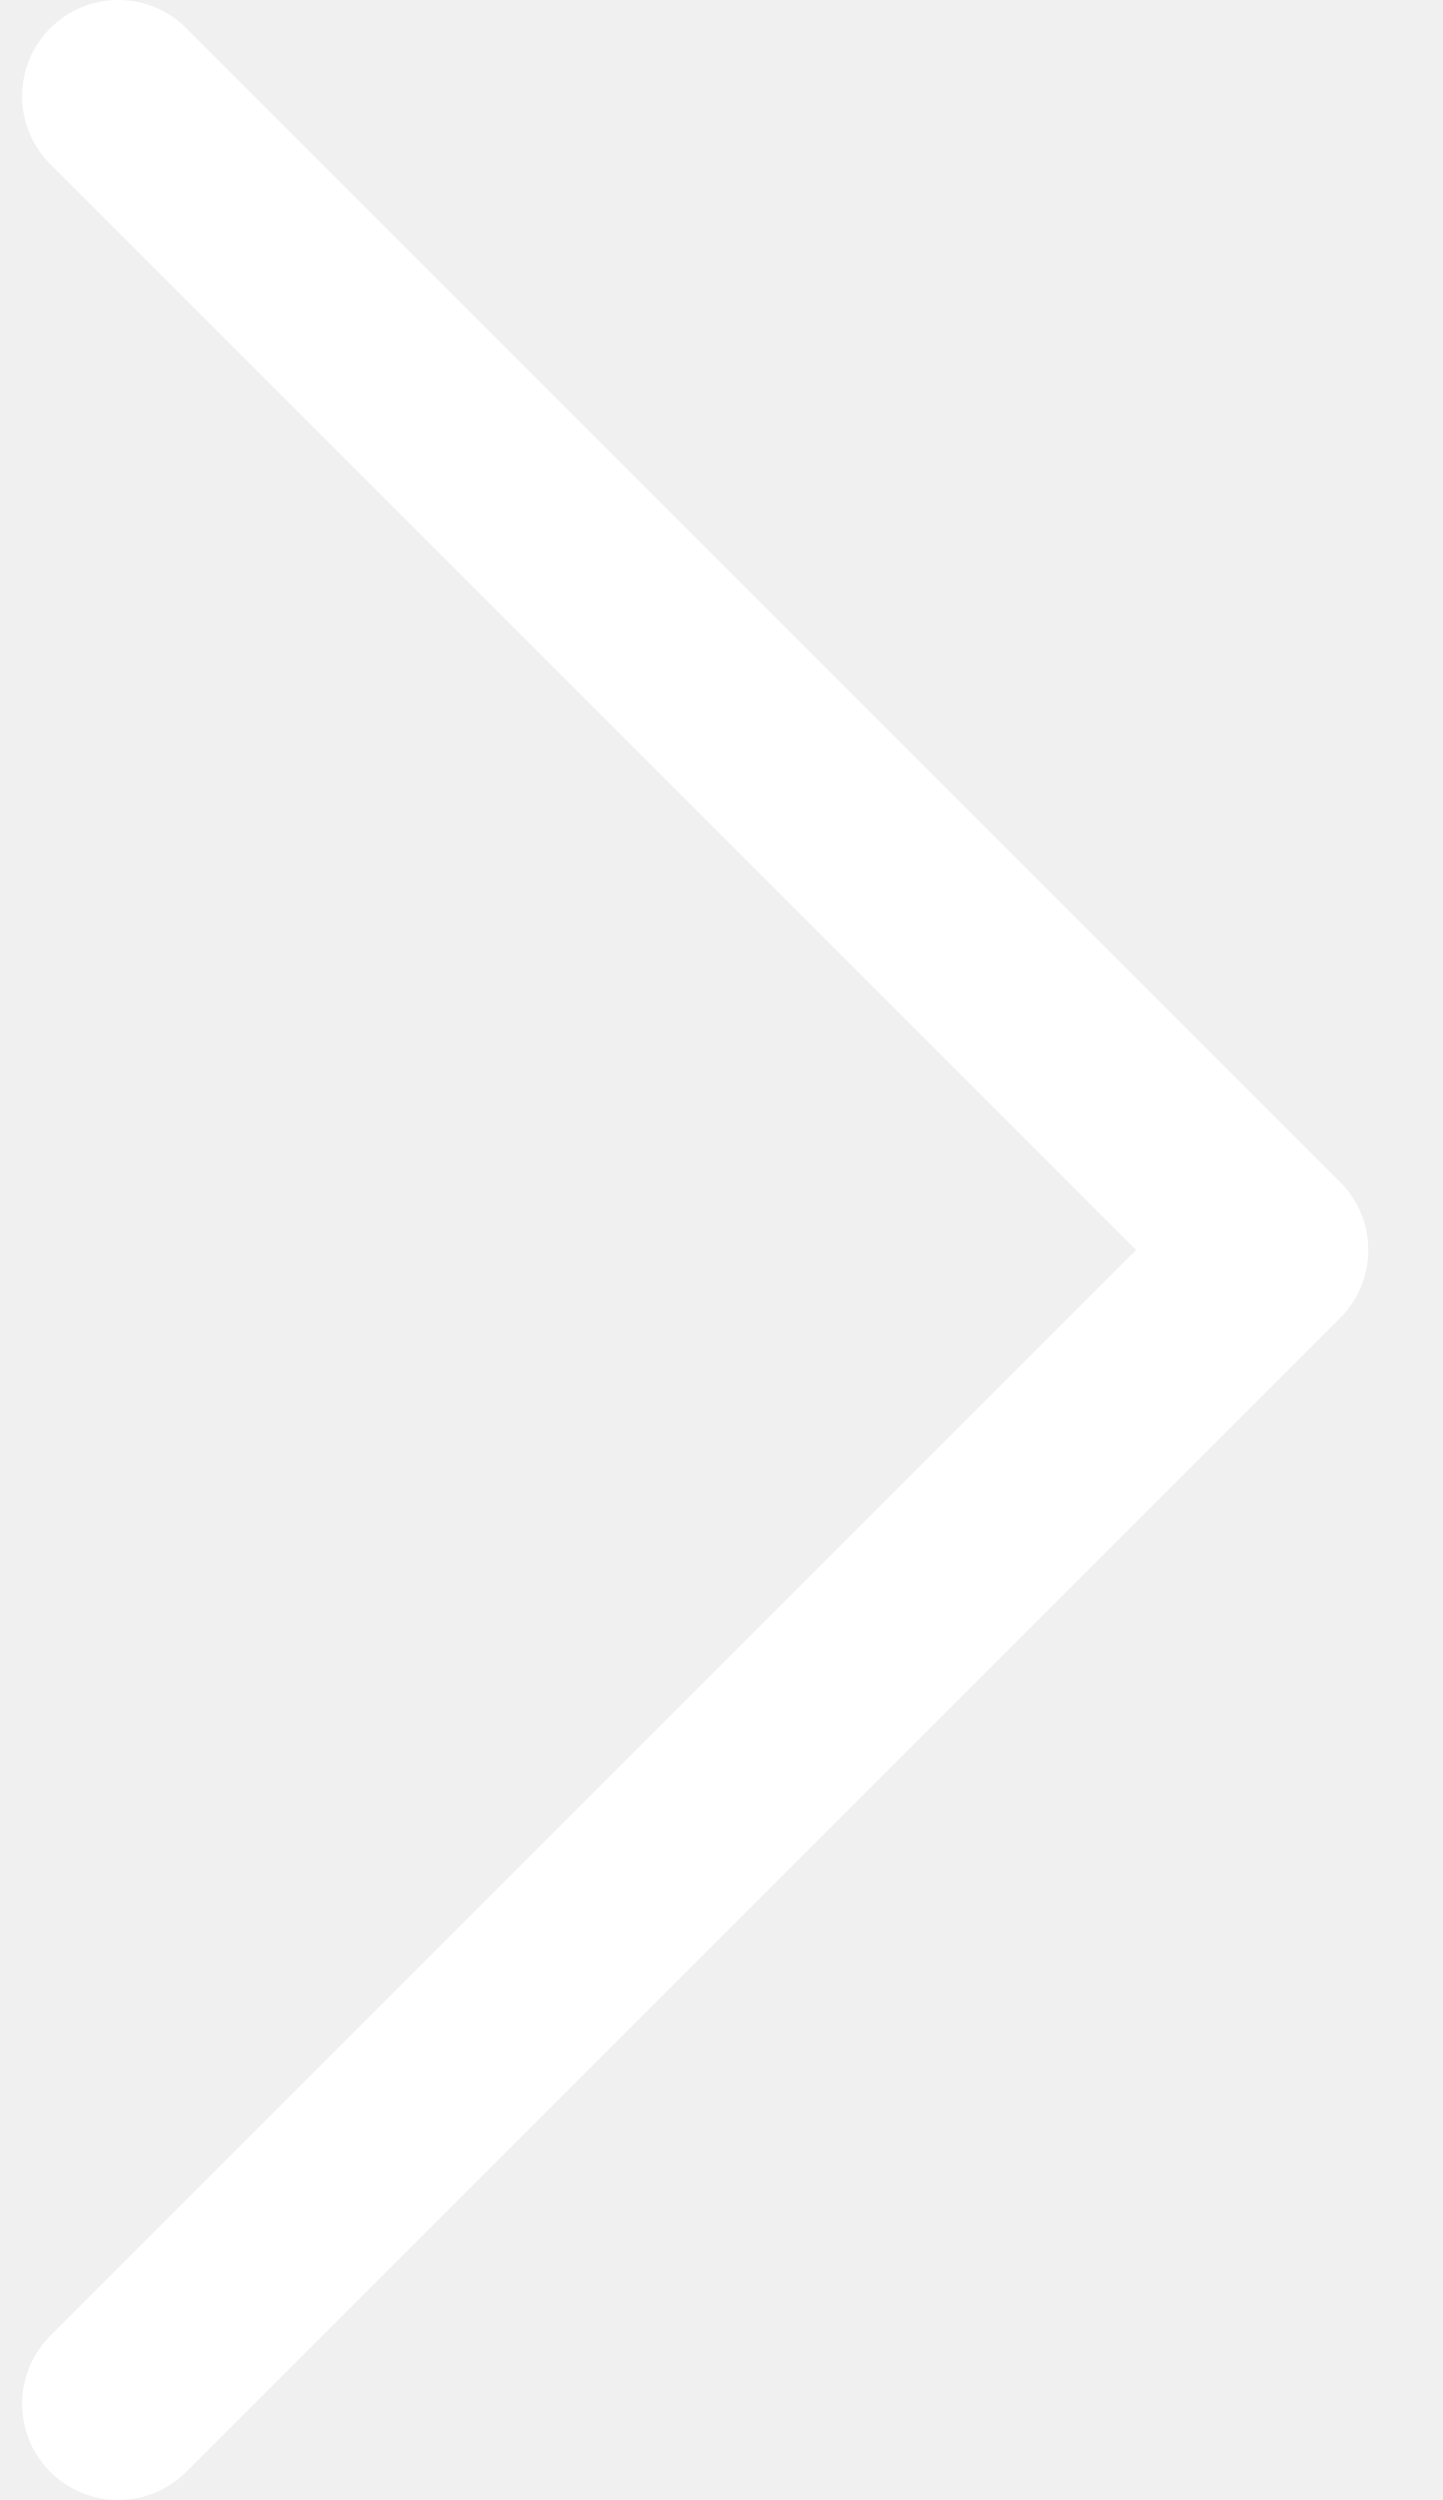
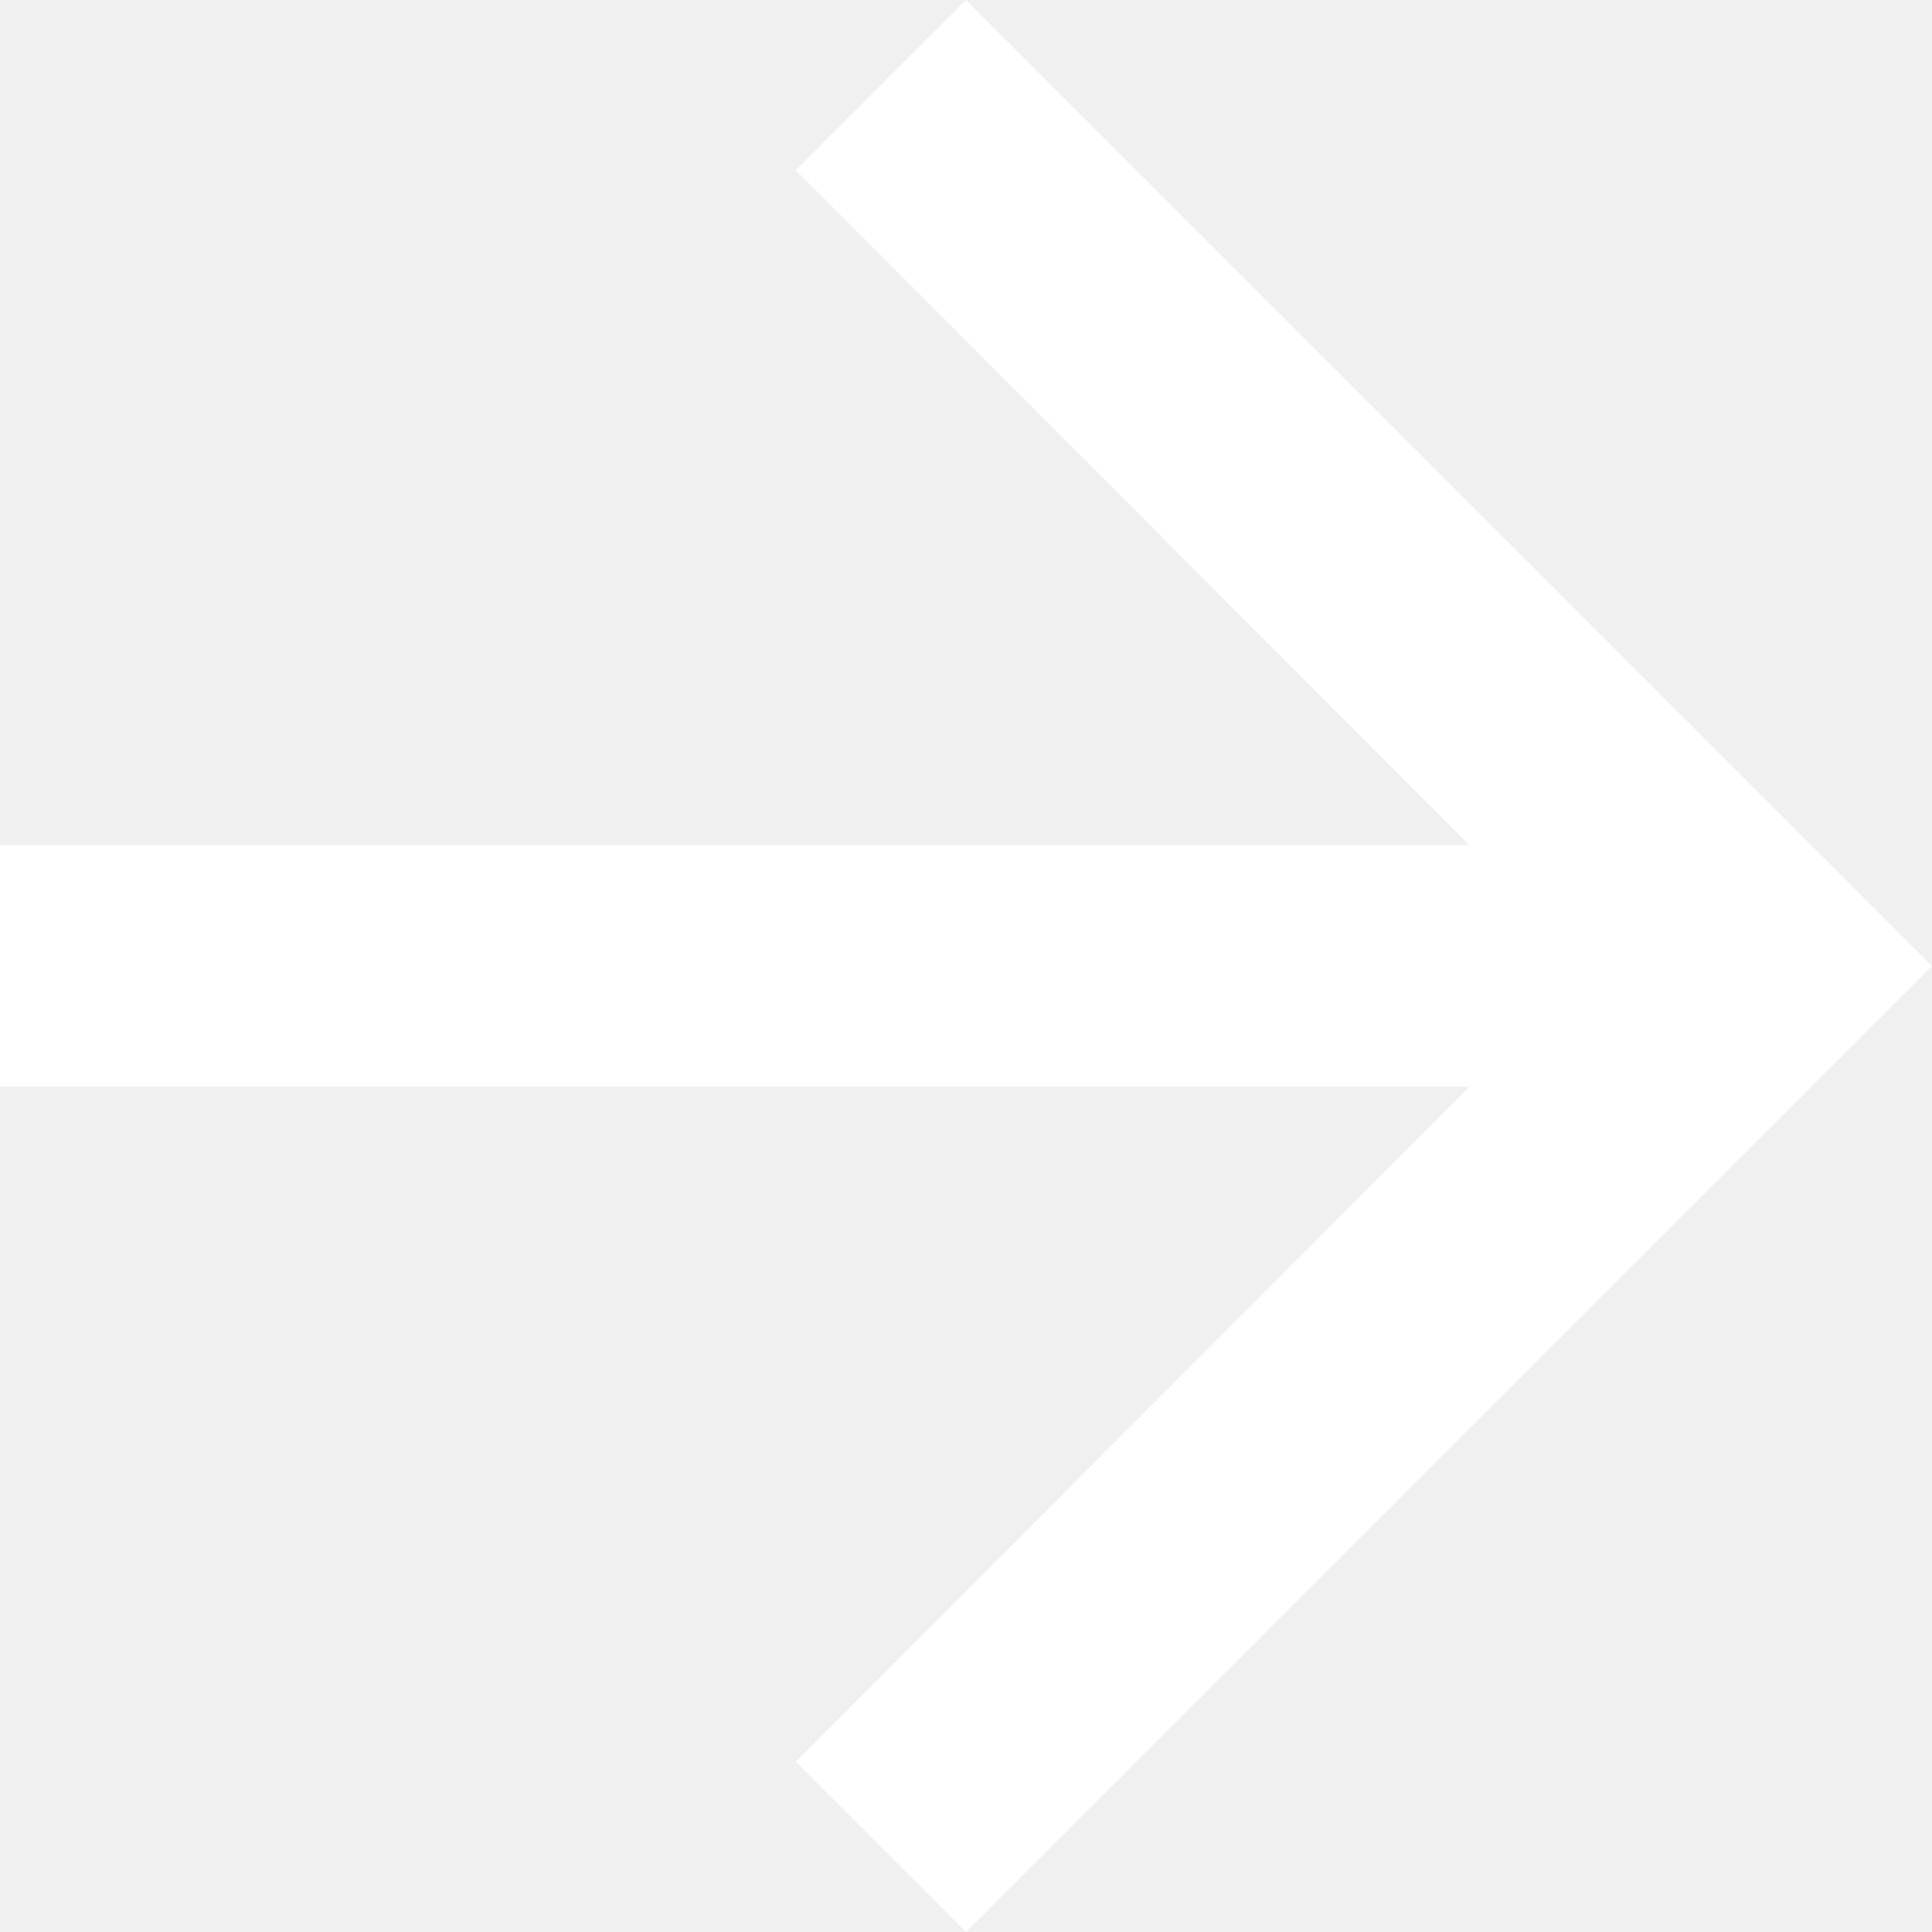
- <svg xmlns="http://www.w3.org/2000/svg" width="15" height="26" viewBox="0 0 15 26" fill="none">
-   <path d="M1.23 1L13.23 13L1.23 25" stroke="white" stroke-width="2" stroke-linecap="round" stroke-linejoin="round" />
+ <svg xmlns="http://www.w3.org/2000/svg" width="16" height="16" viewBox="0 0 16 16" fill="none">
+   <path d="M8 0L6.59 1.41L12.17 7H0V9H12.17L6.59 14.59L8 16L16 8L8 0Z" fill="white" />
</svg>
